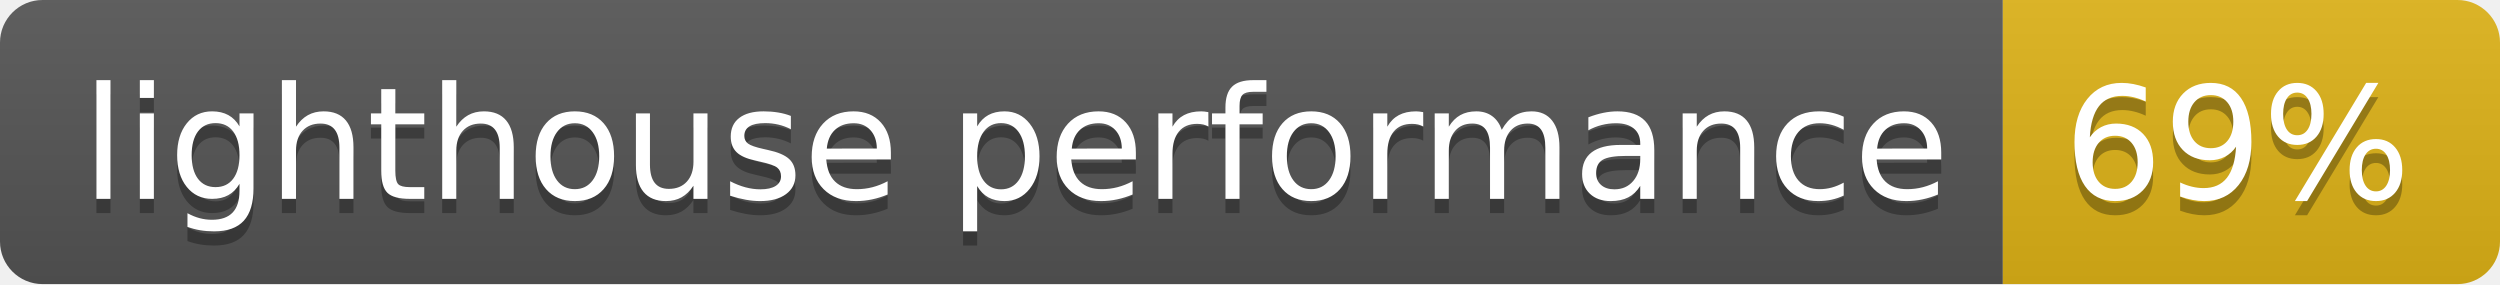
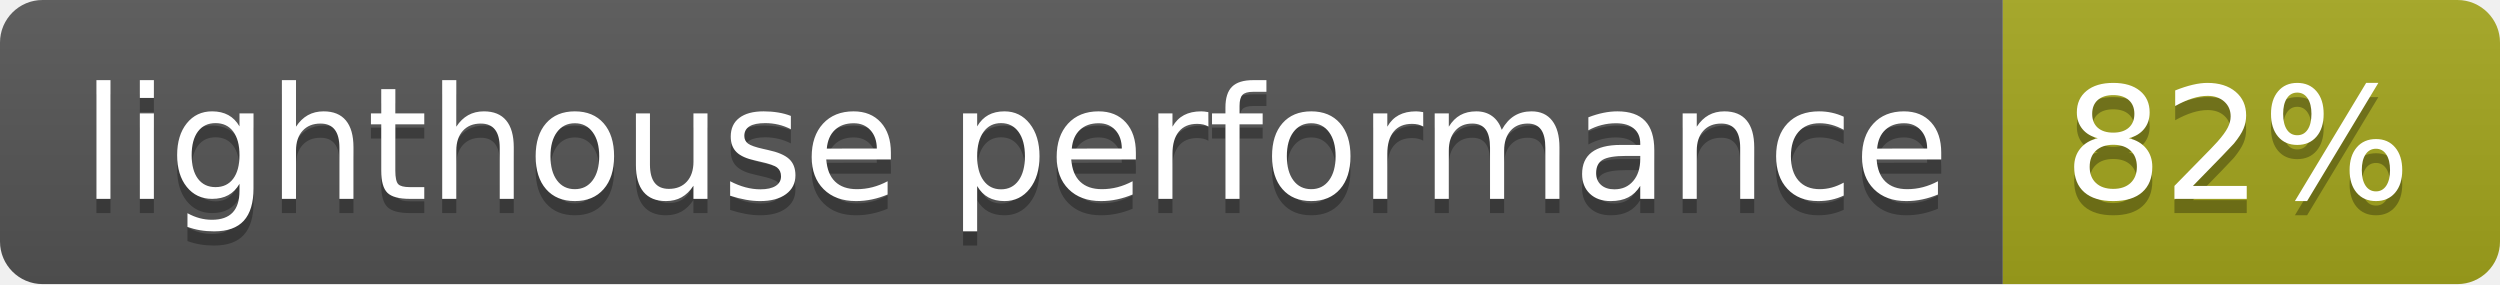
- <svg xmlns="http://www.w3.org/2000/svg" width="176" height="20" role="img" aria-label="lighthouse performance: 69%">
+ <svg xmlns="http://www.w3.org/2000/svg" width="176" height="20" role="img" aria-label="lighthouse performance: 82%">
  <linearGradient id="s" x2="0" y2="100%">
    <stop offset="0" stop-color="#bbb" stop-opacity=".1" />
    <stop offset="1" stop-opacity=".1" />
  </linearGradient>
  <clipPath id="r">
    <rect width="176" height="20" rx="3" fill="#fff" />
  </clipPath>
  <g clip-path="url(#r)">
    <rect width="141" height="20" fill="#555" />
-     <rect x="141" width="35" height="20" fill="#dfb317" />
+     <rect x="141" width="35" height="20" fill="#a4a61d" />
    <rect width="176" height="20" fill="url(#s)" />
  </g>
  <g fill="#fff" text-anchor="middle" font-family="Verdana,Geneva,DejaVu Sans,sans-serif" text-rendering="geometricPrecision" font-size="110">
    <text aria-hidden="true" x="715" y="150" fill="#010101" fill-opacity=".3" transform="scale(.1)" textLength="1310">lighthouse performance</text>
    <text x="715" y="140" transform="scale(.1)" fill="#fff" textLength="1310">lighthouse performance</text>
-     <text aria-hidden="true" x="1575" y="150" fill="#010101" fill-opacity=".3" transform="scale(.1)" textLength="250">69%</text>
-     <text x="1575" y="140" transform="scale(.1)" fill="#fff" textLength="250">69%</text>
+     <text aria-hidden="true" x="1575" y="150" fill="#010101" fill-opacity=".3" transform="scale(.1)" textLength="250">82%</text>
+     <text x="1575" y="140" transform="scale(.1)" fill="#fff" textLength="250">82%</text>
  </g>
</svg>
